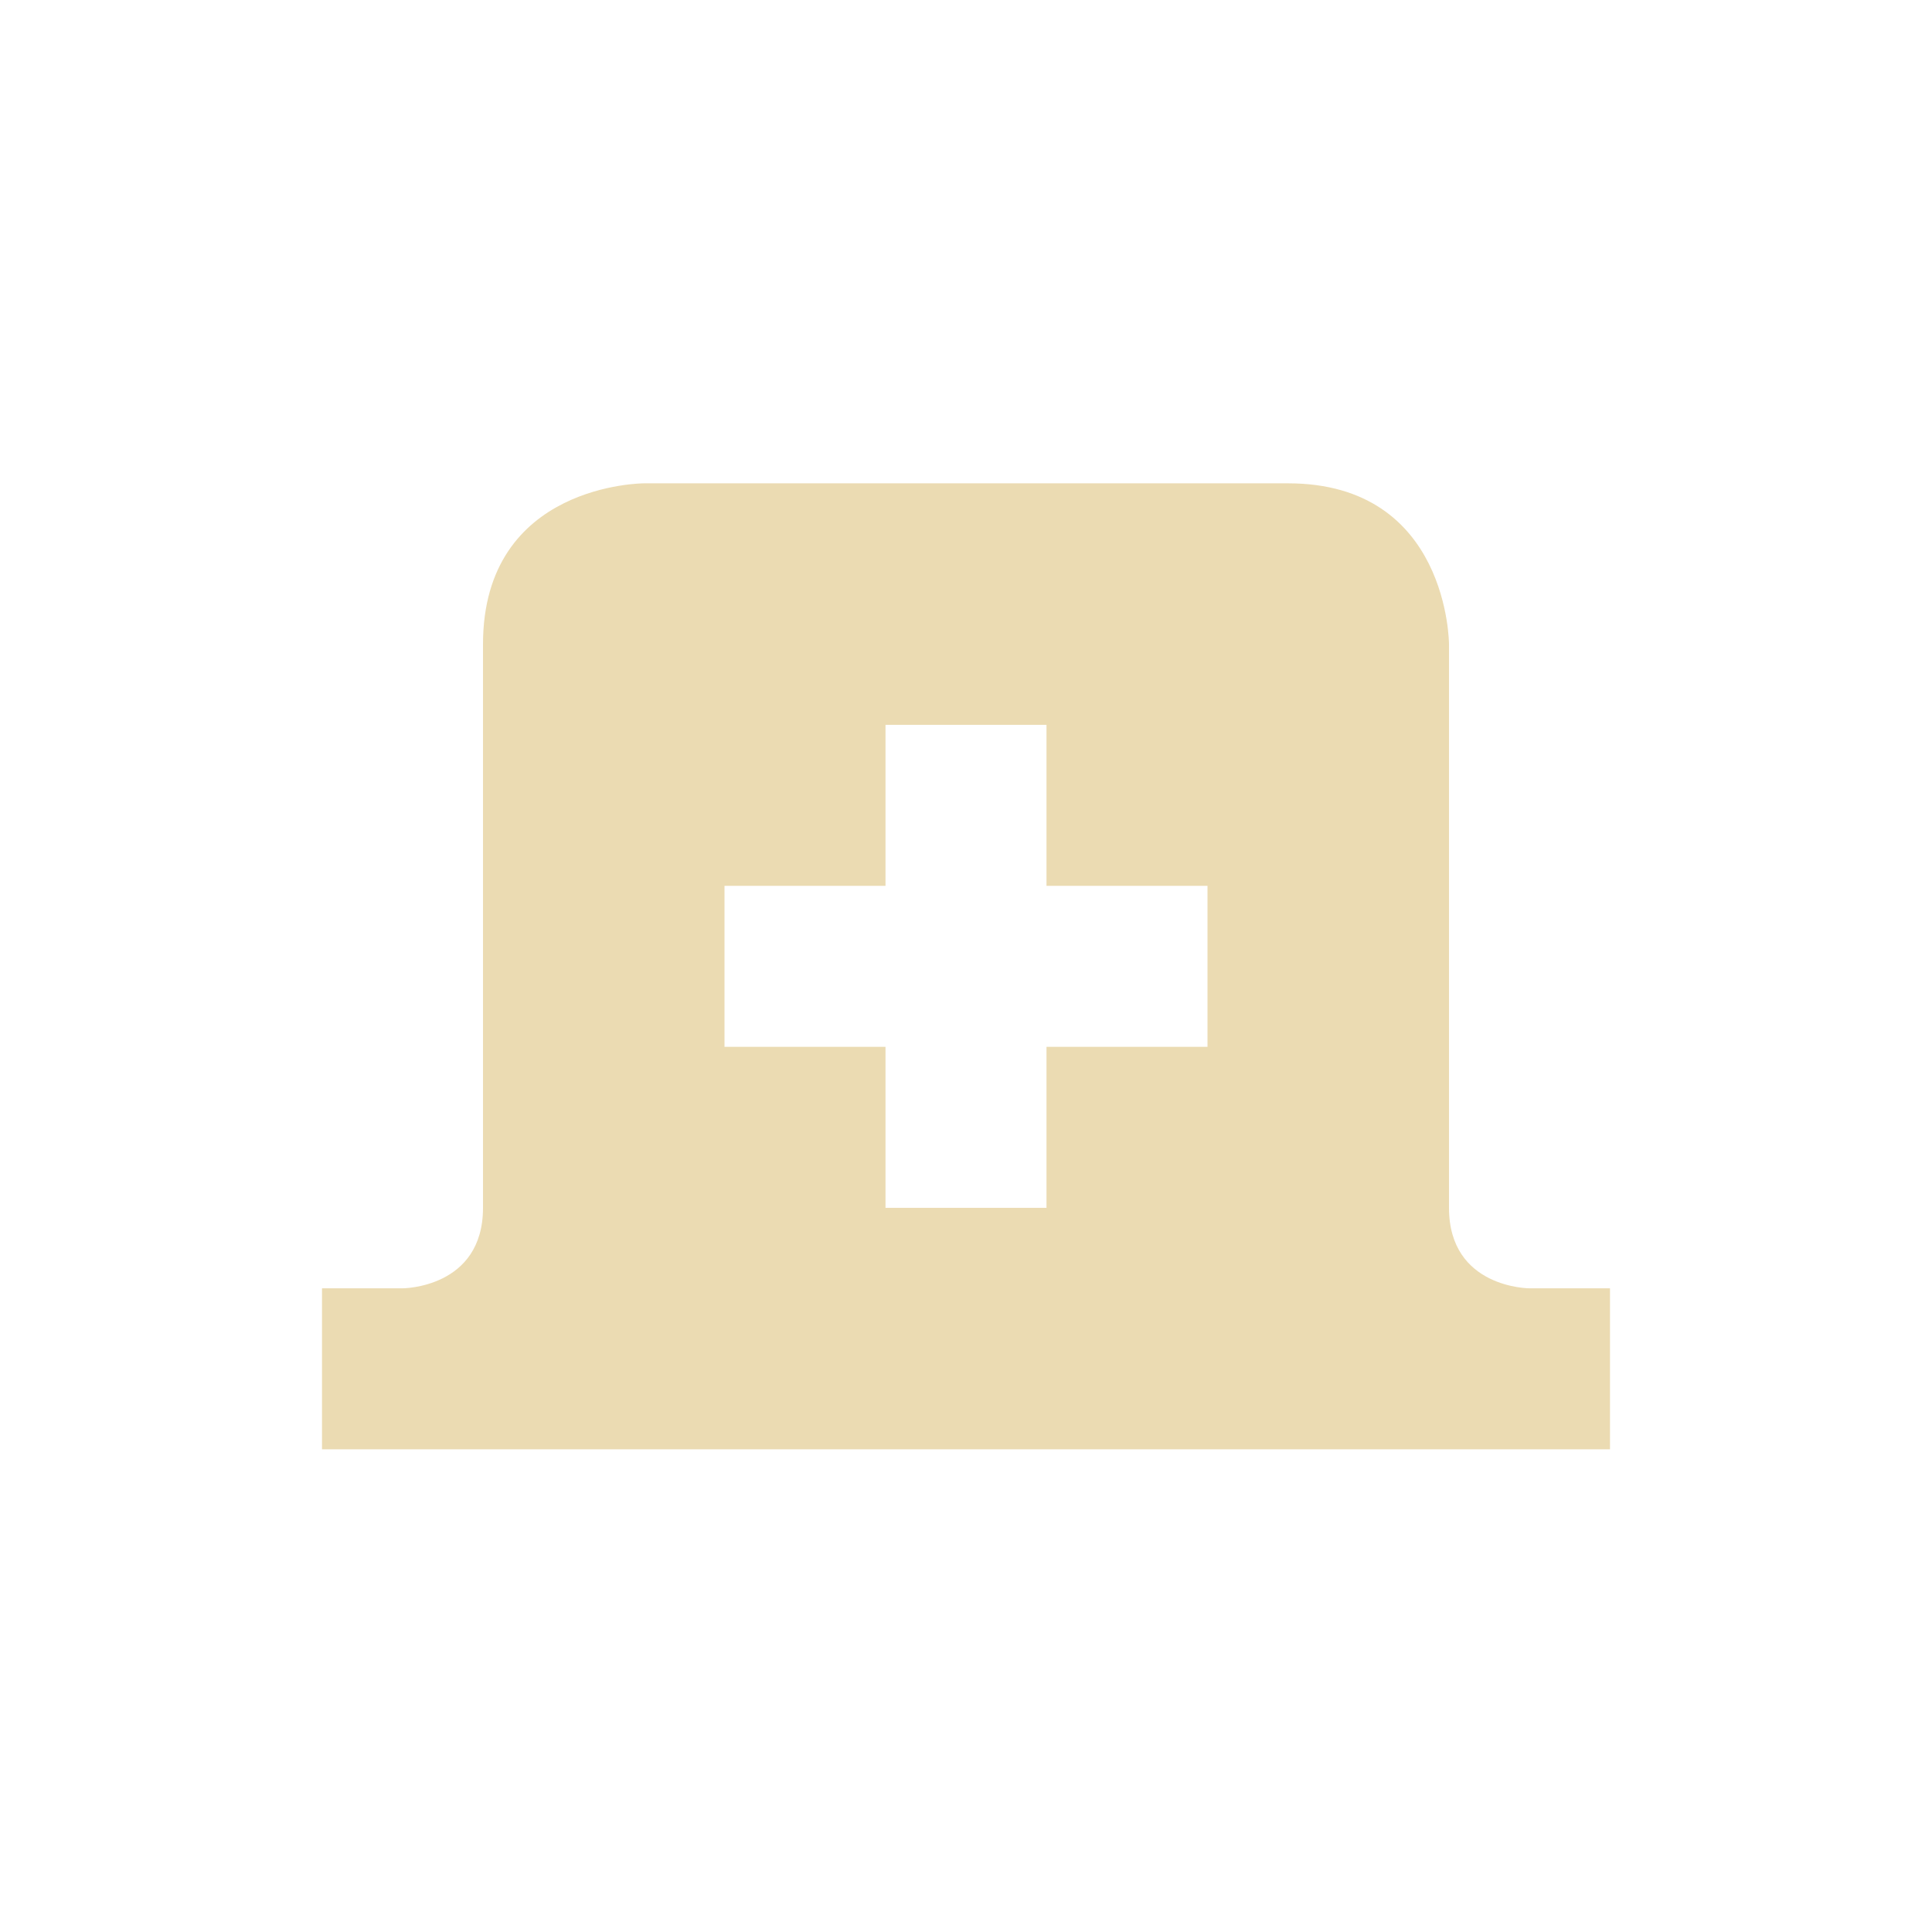
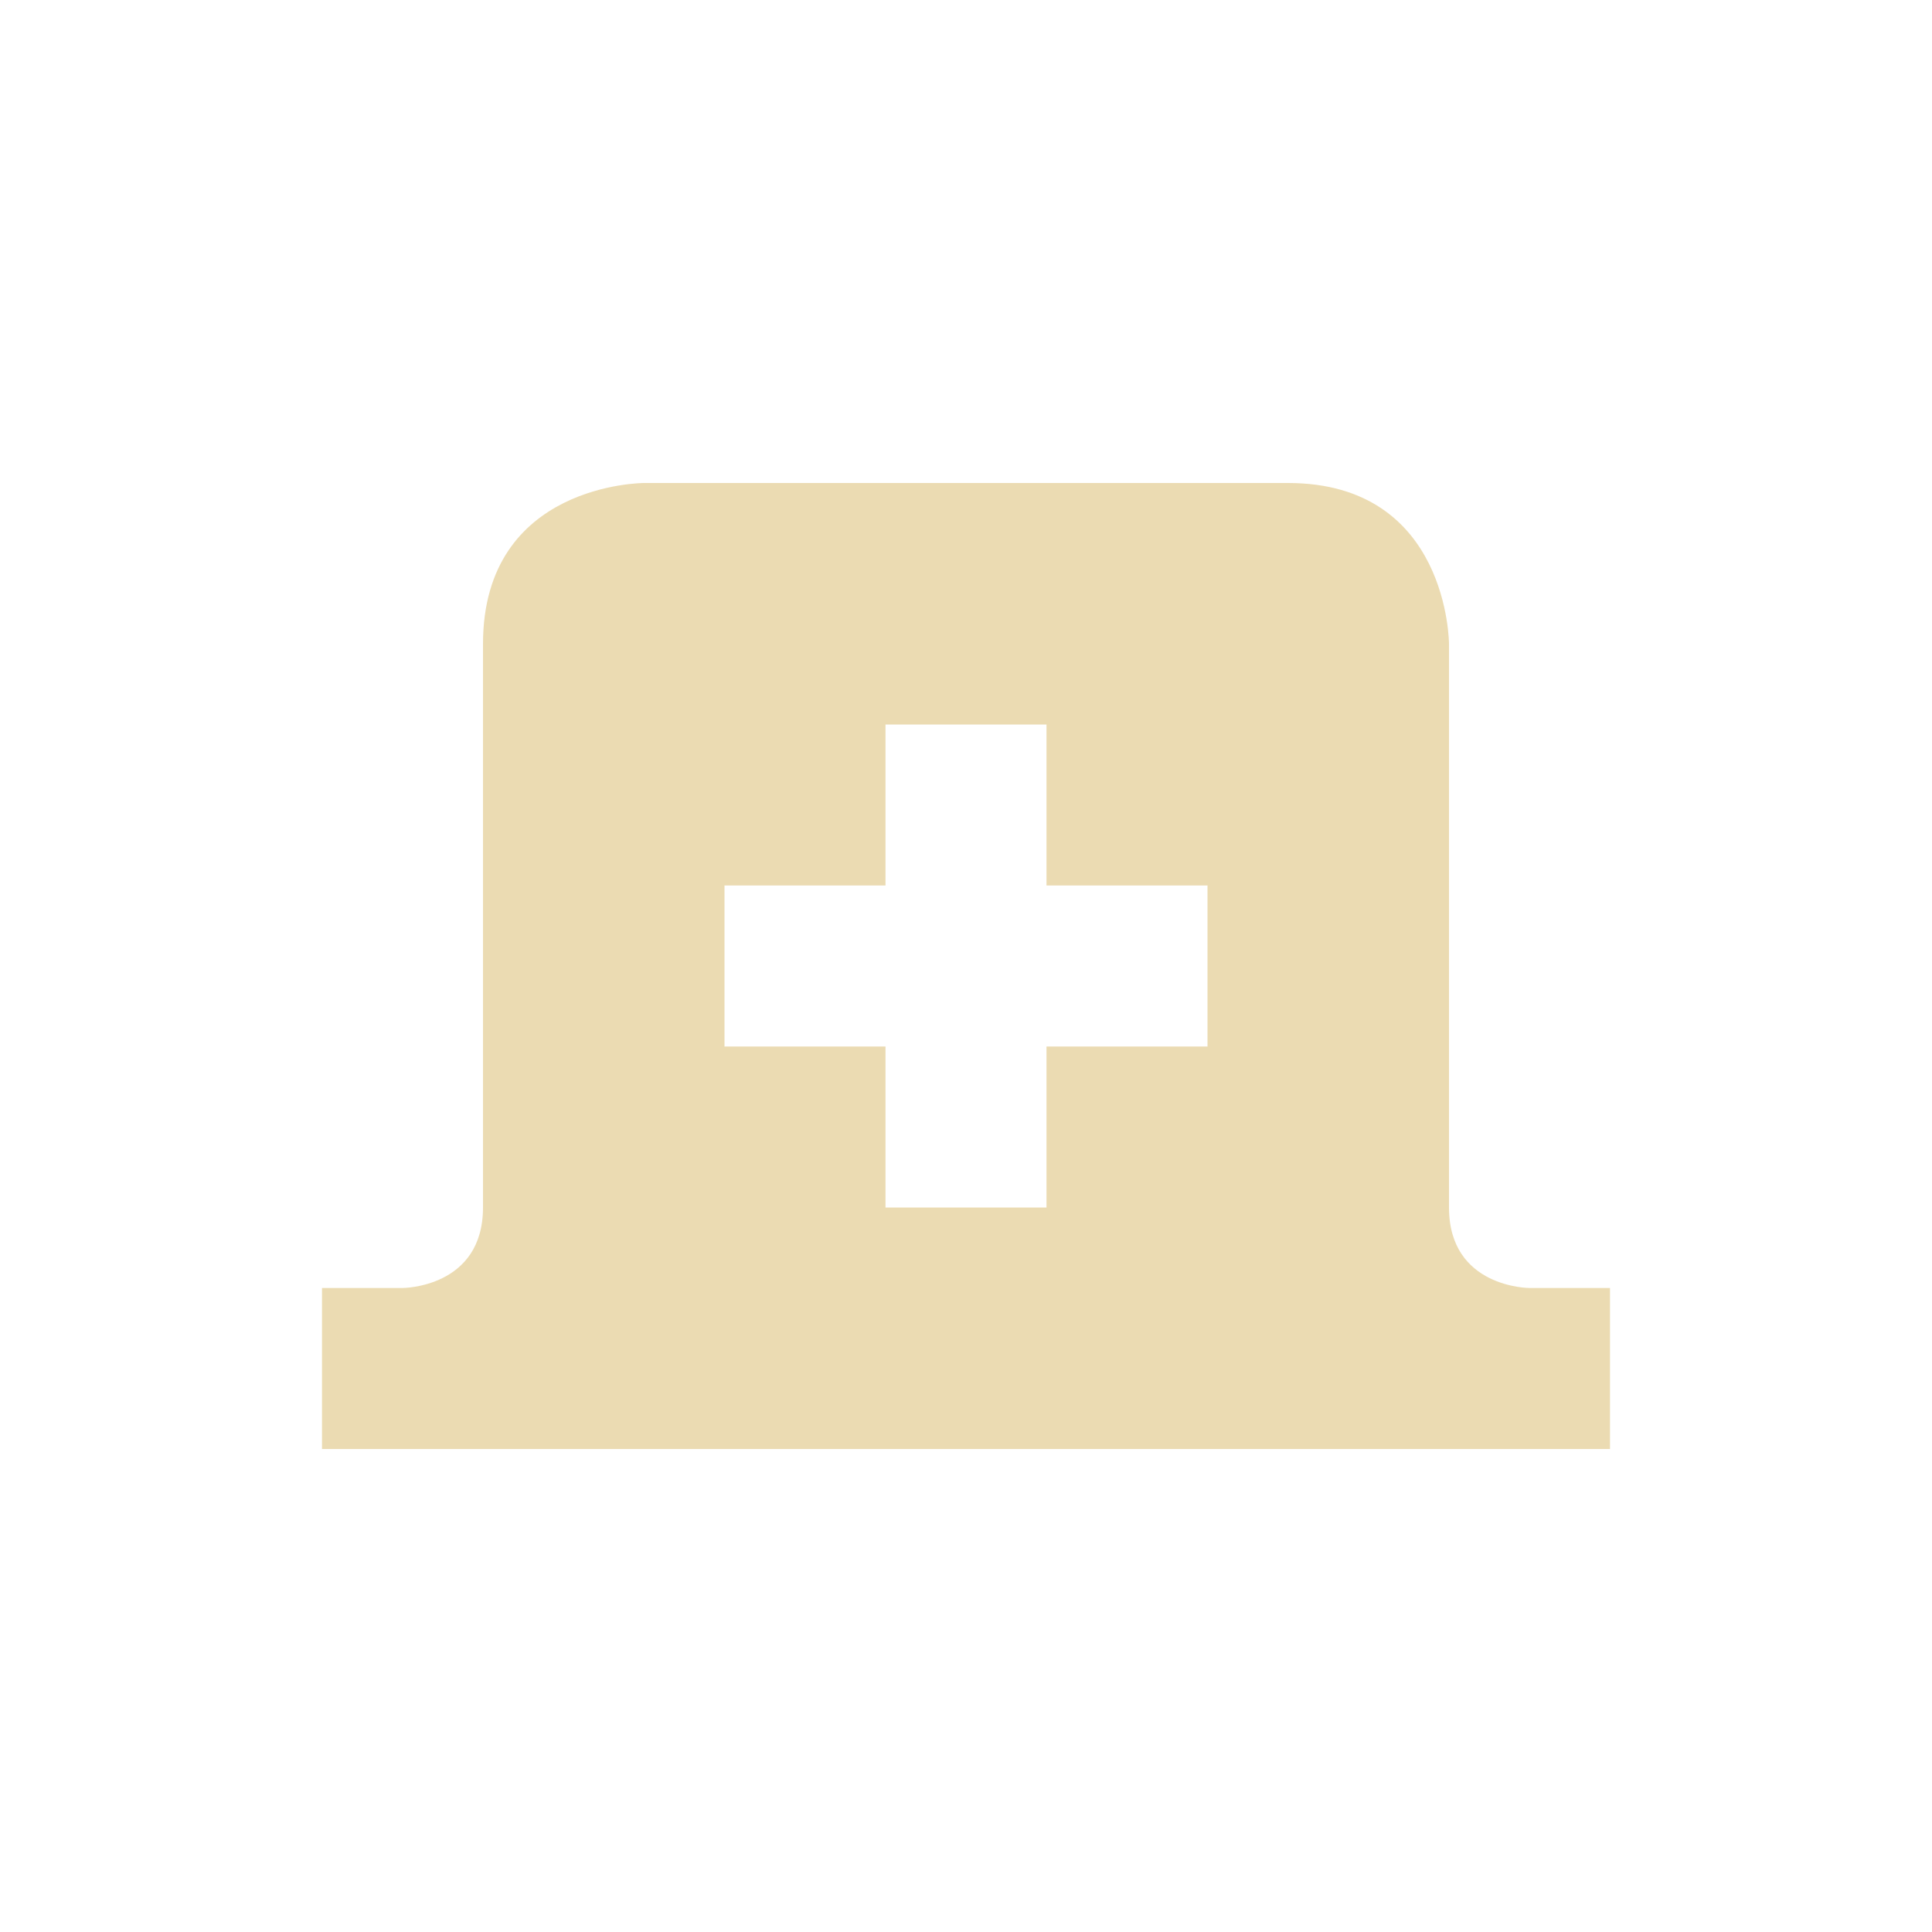
- <svg xmlns="http://www.w3.org/2000/svg" width="24" height="24" viewBox="0 0 24 24">
+ <svg xmlns="http://www.w3.org/2000/svg" width="24" height="24" version="1.1" viewBox="0 0 24 24">
  <defs>
-     <style id="current-color-scheme" type="text/css">
-    .ColorScheme-Text { color:#ebdbb2; } .ColorScheme-Highlight { color:#458588; }
-   </style>
+     <style type="text/css">.ColorScheme-Text { color:#ebdbb2; } .ColorScheme-Highlight { color:#458588; }</style>
  </defs>
-   <path style="fill:currentColor" class="ColorScheme-Text" d="M 4 2.004 C 4 2.004 2 2.004 2 4.004 L 2 11.004 C 2 12.004 1 12.004 1 12.004 L 0 12.004 L 0 14.004 L 16 14.004 L 16 12.004 L 15 12.004 C 15 12.004 14 12.004 14 11.004 L 14 4.004 C 14 4.004 14 2.004 12 2.004 L 4 2.004 z M 7 5.004 L 9 5.004 L 9 7.004 L 11 7.004 L 11 9.004 L 9 9.004 L 9 11.004 L 7 11.004 L 7 9.004 L 5 9.004 L 5 7.004 L 7 7.004 L 7 5.004 z" transform="translate(4 4)" />
+   <path class="ColorScheme-Text" d="m8 6s-2 0-2 2v7c0 1-1 1-1 1h-1v2h16v-2h-1s-1 0-1-1v-7s0-2-2-2zm3 3h2v2h2v2h-2v2h-2v-2h-2v-2h2z" fill="currentColor" />
</svg>
